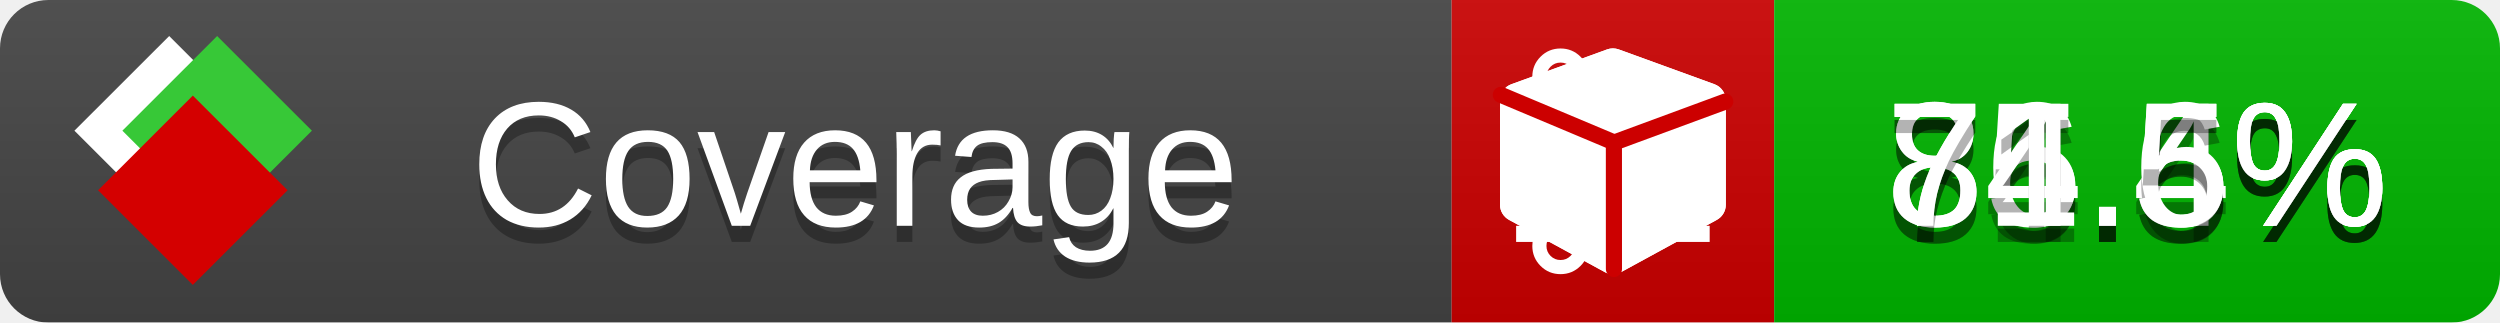
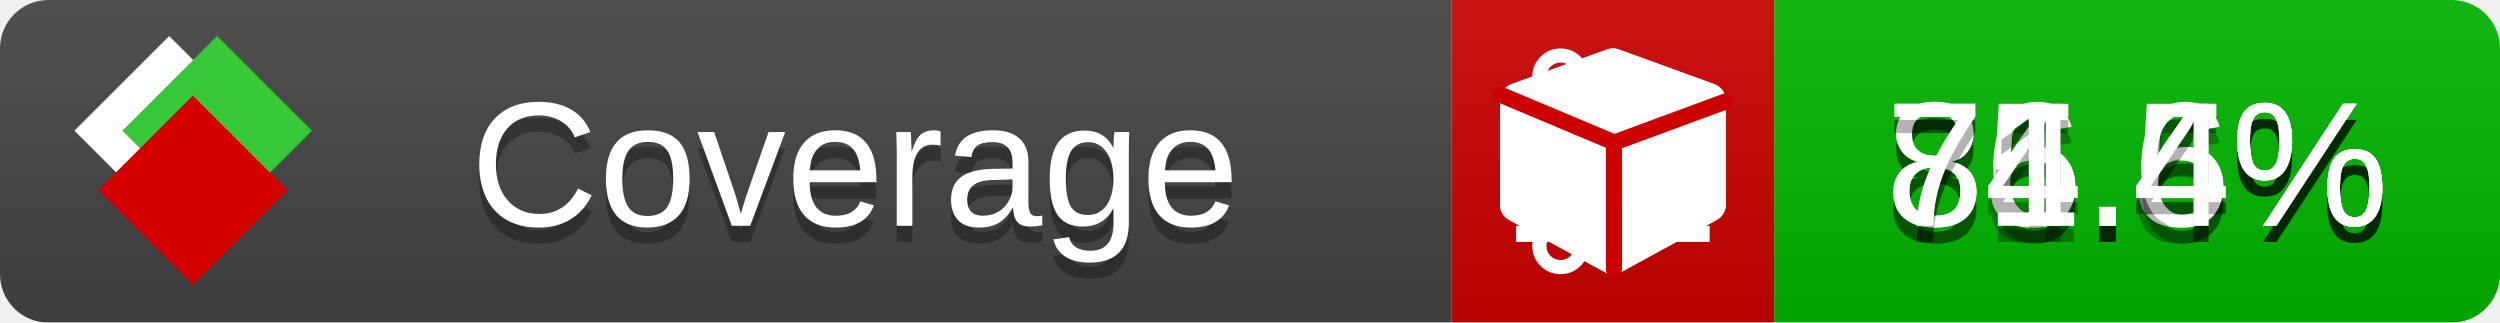
<svg xmlns="http://www.w3.org/2000/svg" xmlns:xlink="http://www.w3.org/1999/xlink" width="155" height="20">
  <style type="text/css">
          
            @keyframes fade1 {
                0% { visibility: visible; opacity: 1; }
               23% { visibility: visible; opacity: 1; }
               25% { visibility: hidden; opacity: 0; }
               48% { visibility: hidden; opacity: 0; }
               50% { visibility: hidden; opacity: 0; }
               73% { visibility: hidden; opacity: 0; }
               75% { visibility: hidden; opacity: 0; }
               98% { visibility: hidden; opacity: 0; }
              100% { visibility: visible; opacity: 1; }
            }
            @keyframes fade2 {
                0% { visibility: hidden; opacity: 0; }
               23% { visibility: hidden; opacity: 0; }
               25% { visibility: visible; opacity: 1; }
               48% { visibility: visible; opacity: 1; }
               50% { visibility: hidden; opacity: 0; }
               73% { visibility: hidden; opacity: 0; }
               75% { visibility: hidden; opacity: 0; }
               98% { visibility: hidden; opacity: 0; }
              100% { visibility: hidden; opacity: 0; }
            }
            @keyframes fade3 {
                0% { visibility: hidden; opacity: 0; }
               23% { visibility: hidden; opacity: 0; }
               25% { visibility: hidden; opacity: 0; }
               48% { visibility: hidden; opacity: 0; }
               50% { visibility: visible; opacity: 1; }
               73% { visibility: visible; opacity: 1; }
               75% { visibility: hidden; opacity: 0; }
               98% { visibility: hidden; opacity: 0; }
              100% { visibility: hidden; opacity: 0; }
            }
            @keyframes fade4 {
                0% { visibility: hidden; opacity: 0; }
               23% { visibility: hidden; opacity: 0; }
               25% { visibility: hidden; opacity: 0; }
               48% { visibility: hidden; opacity: 0; }
               50% { visibility: hidden; opacity: 0; }
               73% { visibility: hidden; opacity: 0; }
               75% { visibility: visible; opacity: 1; }
               98% { visibility: visible; opacity: 1; }
              100% { visibility: hidden; opacity: 0; }
            }
            .linecoverage {
                animation-duration: 15s;
                animation-name: fade1;
                animation-iteration-count: infinite;
            }
            .branchcoverage {
                animation-duration: 15s;
                animation-name: fade2;
                animation-iteration-count: infinite;
            }
            .methodcoverage {
                animation-duration: 15s;
                animation-name: fade3;
                animation-iteration-count: infinite;
            }
            .fullmethodcoverage {
                animation-duration: 15s;
                animation-name: fade4;
                animation-iteration-count: infinite;
            }
          
    </style>
  <defs>
    <linearGradient id="gradient" x2="0" y2="100%">
      <stop offset="0" stop-color="#bbb" stop-opacity=".1" />
      <stop offset="1" stop-opacity=".1" />
    </linearGradient>
    <linearGradient id="c">
      <stop offset="0" stop-color="#d40000" />
      <stop offset="1" stop-color="#ff2a2a" />
    </linearGradient>
    <linearGradient id="a">
      <stop offset="0" stop-color="#e0e0de" />
      <stop offset="1" stop-color="#fff" />
    </linearGradient>
    <linearGradient id="b">
      <stop offset="0" stop-color="#37c837" />
      <stop offset="1" stop-color="#217821" />
    </linearGradient>
    <linearGradient xlink:href="#a" id="e" x1="106.44" x2="69.96" y1="-11.96" y2="-46.84" gradientTransform="matrix(-.8426 -.00045 -.00045 -.8426 -94.27 -75.82)" gradientUnits="userSpaceOnUse" />
    <linearGradient xlink:href="#b" id="f" x1="56.19" x2="77.97" y1="-23.45" y2="10.62" gradientTransform="matrix(.8426 .00045 .00045 .8426 94.27 75.82)" gradientUnits="userSpaceOnUse" />
    <linearGradient xlink:href="#c" id="g" x1="79.98" x2="132.9" y1="10.79" y2="10.79" gradientTransform="matrix(.8426 .00045 .00045 .8426 94.27 75.82)" gradientUnits="userSpaceOnUse" />
    <mask id="mask">
      <rect width="155" height="20" rx="3" fill="#fff" />
    </mask>
    <g id="icon" transform="matrix(.04486 0 0 .04481 -.48 -.63)">
      <rect width="52.92" height="52.92" x="-109.72" y="-27.13" fill="url(#e)" transform="rotate(-135)" />
      <rect width="52.92" height="52.92" x="70.19" y="-39.18" fill="url(#f)" transform="rotate(45)" />
      <rect width="52.92" height="52.92" x="80.05" y="-15.74" fill="url(#g)" transform="rotate(45)" />
    </g>
  </defs>
  <g mask="url(#mask)">
    <rect x="0" y="0" width="90" height="20" fill="#444" />
    <rect x="90" y="0" width="20" height="20" fill="#c00" />
    <rect x="110" y="0" width="45" height="20" fill="#00B600" />
    <rect x="0" y="0" width="155" height="20" fill="url(#gradient)" />
  </g>
  <g>
    <path class="linecoverage" stroke="#fff" d="M94 6.5 h12 M94 10.5 h12 M94 14.5 h12" />
    <path class="branchcoverage" fill="#fff" d="m 97.628,15.247 q 0,-0.364 -0.255,-0.619 -0.255,-0.255 -0.619,-0.255 -0.364,0 -0.619,0.255 -0.255,0.255 -0.255,0.619 0,0.364 0.255,0.619 0.255,0.255 0.619,0.255 0.364,0 0.619,-0.255 0.255,-0.255 0.255,-0.619 z m 0,-10.493 q 0,-0.364 -0.255,-0.619 -0.255,-0.255 -0.619,-0.255 -0.364,0 -0.619,0.255 -0.255,0.255 -0.255,0.619 0,0.364 0.255,0.619 0.255,0.255 0.619,0.255 0.364,0 0.619,-0.255 0.255,-0.255 0.255,-0.619 z m 5.83,1.166 q 0,-0.364 -0.255,-0.619 -0.255,-0.255 -0.619,-0.255 -0.364,0 -0.619,0.255 -0.255,0.255 -0.255,0.619 0,0.364 0.255,0.619 0.255,0.255 0.619,0.255 0.364,0 0.619,-0.255 0.255,-0.255 0.255,-0.619 z m 0.874,0 q 0,0.474 -0.237,0.879 -0.237,0.405 -0.638,0.633 -0.018,2.614 -2.059,3.771 -0.619,0.346 -1.849,0.738 -1.166,0.364 -1.544,0.647 -0.378,0.282 -0.378,0.911 l 0,0.237 q 0.401,0.228 0.638,0.633 0.237,0.405 0.237,0.879 0,0.729 -0.51,1.239 -0.51,0.51 -1.239,0.51 -0.729,0 -1.239,-0.51 -0.51,-0.51 -0.51,-1.239 0,-0.474 0.237,-0.879 0.237,-0.405 0.638,-0.633 l 0,-7.469 q -0.401,-0.228 -0.638,-0.633 -0.237,-0.405 -0.237,-0.879 0,-0.729 0.51,-1.239 0.51,-0.51 1.239,-0.51 0.729,0 1.239,0.51 0.51,0.51 0.51,1.239 0,0.474 -0.237,0.879 -0.237,0.405 -0.638,0.633 l 0,4.527 q 0.492,-0.237 1.403,-0.519 0.501,-0.155 0.797,-0.269 0.296,-0.114 0.642,-0.282 0.346,-0.169 0.537,-0.36 0.191,-0.191 0.369,-0.465 0.178,-0.273 0.255,-0.633 0.077,-0.36 0.077,-0.833 -0.401,-0.228 -0.638,-0.633 -0.237,-0.405 -0.237,-0.879 0,-0.729 0.51,-1.239 0.51,-0.51 1.239,-0.51 0.729,0 1.239,0.51 0.51,0.51 0.51,1.239 z" />
    <path class="methodcoverage" fill="#fff" d="m 100.538,15.629 5.385,-2.936 v -5.351 l -5.385,1.96 z M 100,8.351 105.873,6.214 100,4.077 94.127,6.214 Z m 7,-2.12 v 6.462 q 0,0.294 -0.151,0.547 -0.151,0.252 -0.412,0.395 l -5.923,3.231 q -0.236,0.135 -0.513,0.135 -0.278,0 -0.513,-0.135 l -5.923,-3.231 Q 93.303,13.492 93.151,13.239 93,12.987 93,12.692 v -6.462 q 0,-0.337 0.194,-0.614 0.194,-0.278 0.513,-0.395 l 5.923,-2.154 q 0.185,-0.067 0.37,-0.067 0.185,0 0.37,0.067 l 5.923,2.154 q 0.32,0.118 0.513,0.395 Q 107,5.894 107,6.231 Z" />
    <path class="fullmethodcoverage" fill="#fff" d="m 107,6.231 v 6.462 c 0,0.196 -0.051,0.379 -0.151,0.547 -0.101,0.168 -0.238,0.3 -0.412,0.395 l -5.923,3.231 c -0.157,0.09 -0.328,0.135 -0.513,0.135 -0.185,0 -0.356,-0.045 -0.513,-0.135 l -5.923,-3.231 C 93.39,13.539 93.252,13.407 93.151,13.239 93.05,13.071 93,12.889 93,12.692 v -6.462 c 0,-0.224 0.065,-0.429 0.194,-0.614 0.129,-0.185 0.3,-0.317 0.513,-0.395 l 5.923,-2.154 c 0.123,-0.045 0.247,-0.067 0.37,-0.067 0.123,0 0.247,0.022 0.37,0.067 l 5.923,2.154 c 0.213,0.079 0.384,0.21 0.513,0.395 0.129,0.185 0.194,0.39 0.194,0.614 z" />
    <path class="fullmethodcoverage" style="fill:none;stroke:#cc0000;stroke-width:1;stroke-linecap:round;stroke-dasharray:none;stroke-opacity:1" d="m 100.064,16.677 -0.002,-7.833 6.906,-2.547" />
    <path class="fullmethodcoverage" style="fill:none;stroke:#cc0000;stroke-width:1;stroke-linecap:round;stroke-dasharray:none;stroke-opacity:1" d="M 99.914,8.765 93.052,5.882" />
  </g>
  <g fill="#fff" text-anchor="middle" font-family="Verdana,Arial,Geneva,sans-serif" font-size="11">
    <a xlink:href="https://github.com/danielpalme/ReportGenerator" target="_top">
      <use xlink:href="#icon" transform="translate(3,1) scale(3.5)" />
    </a>
    <text x="53" y="15" fill="#010101" fill-opacity=".3">Coverage</text>
    <text x="53" y="14" fill="#fff">Coverage</text>
    <text class="linecoverage" x="132.5" y="15" fill="#010101" fill-opacity=".3">86.5%</text>
    <text class="linecoverage" x="132.5" y="14">86.5%</text>
    <text class="branchcoverage" x="132.5" y="15" fill="#010101" fill-opacity=".3">75.4%</text>
    <text class="branchcoverage" x="132.5" y="14">75.4%</text>
    <text class="methodcoverage" x="132.5" y="15" fill="#010101" fill-opacity=".3">84.6%</text>
    <text class="methodcoverage" x="132.5" y="14">84.6%</text>
-     <text class="fullmethodcoverage" x="132.5" y="15" fill="#010101" fill-opacity=".3">71.5%</text>
-     <text class="fullmethodcoverage" x="132.5" y="14">71.5%</text>
+     <text class="fullmethodcoverage" x="132.5" y="15" fill="#010101" fill-opacity=".3">71.4%</text>
+     <text class="fullmethodcoverage" x="132.5" y="14">71.4%</text>
  </g>
  <g>
    <rect class="linecoverage" x="90" y="0" width="65" height="20" fill-opacity="0" />
    <rect class="branchcoverage" x="90" y="0" width="65" height="20" fill-opacity="0" />
    <rect class="methodcoverage" x="90" y="0" width="65" height="20" fill-opacity="0" />
    <rect class="fullmethodcoverage" x="90" y="0" width="65" height="20" fill-opacity="0" />
  </g>
</svg>
